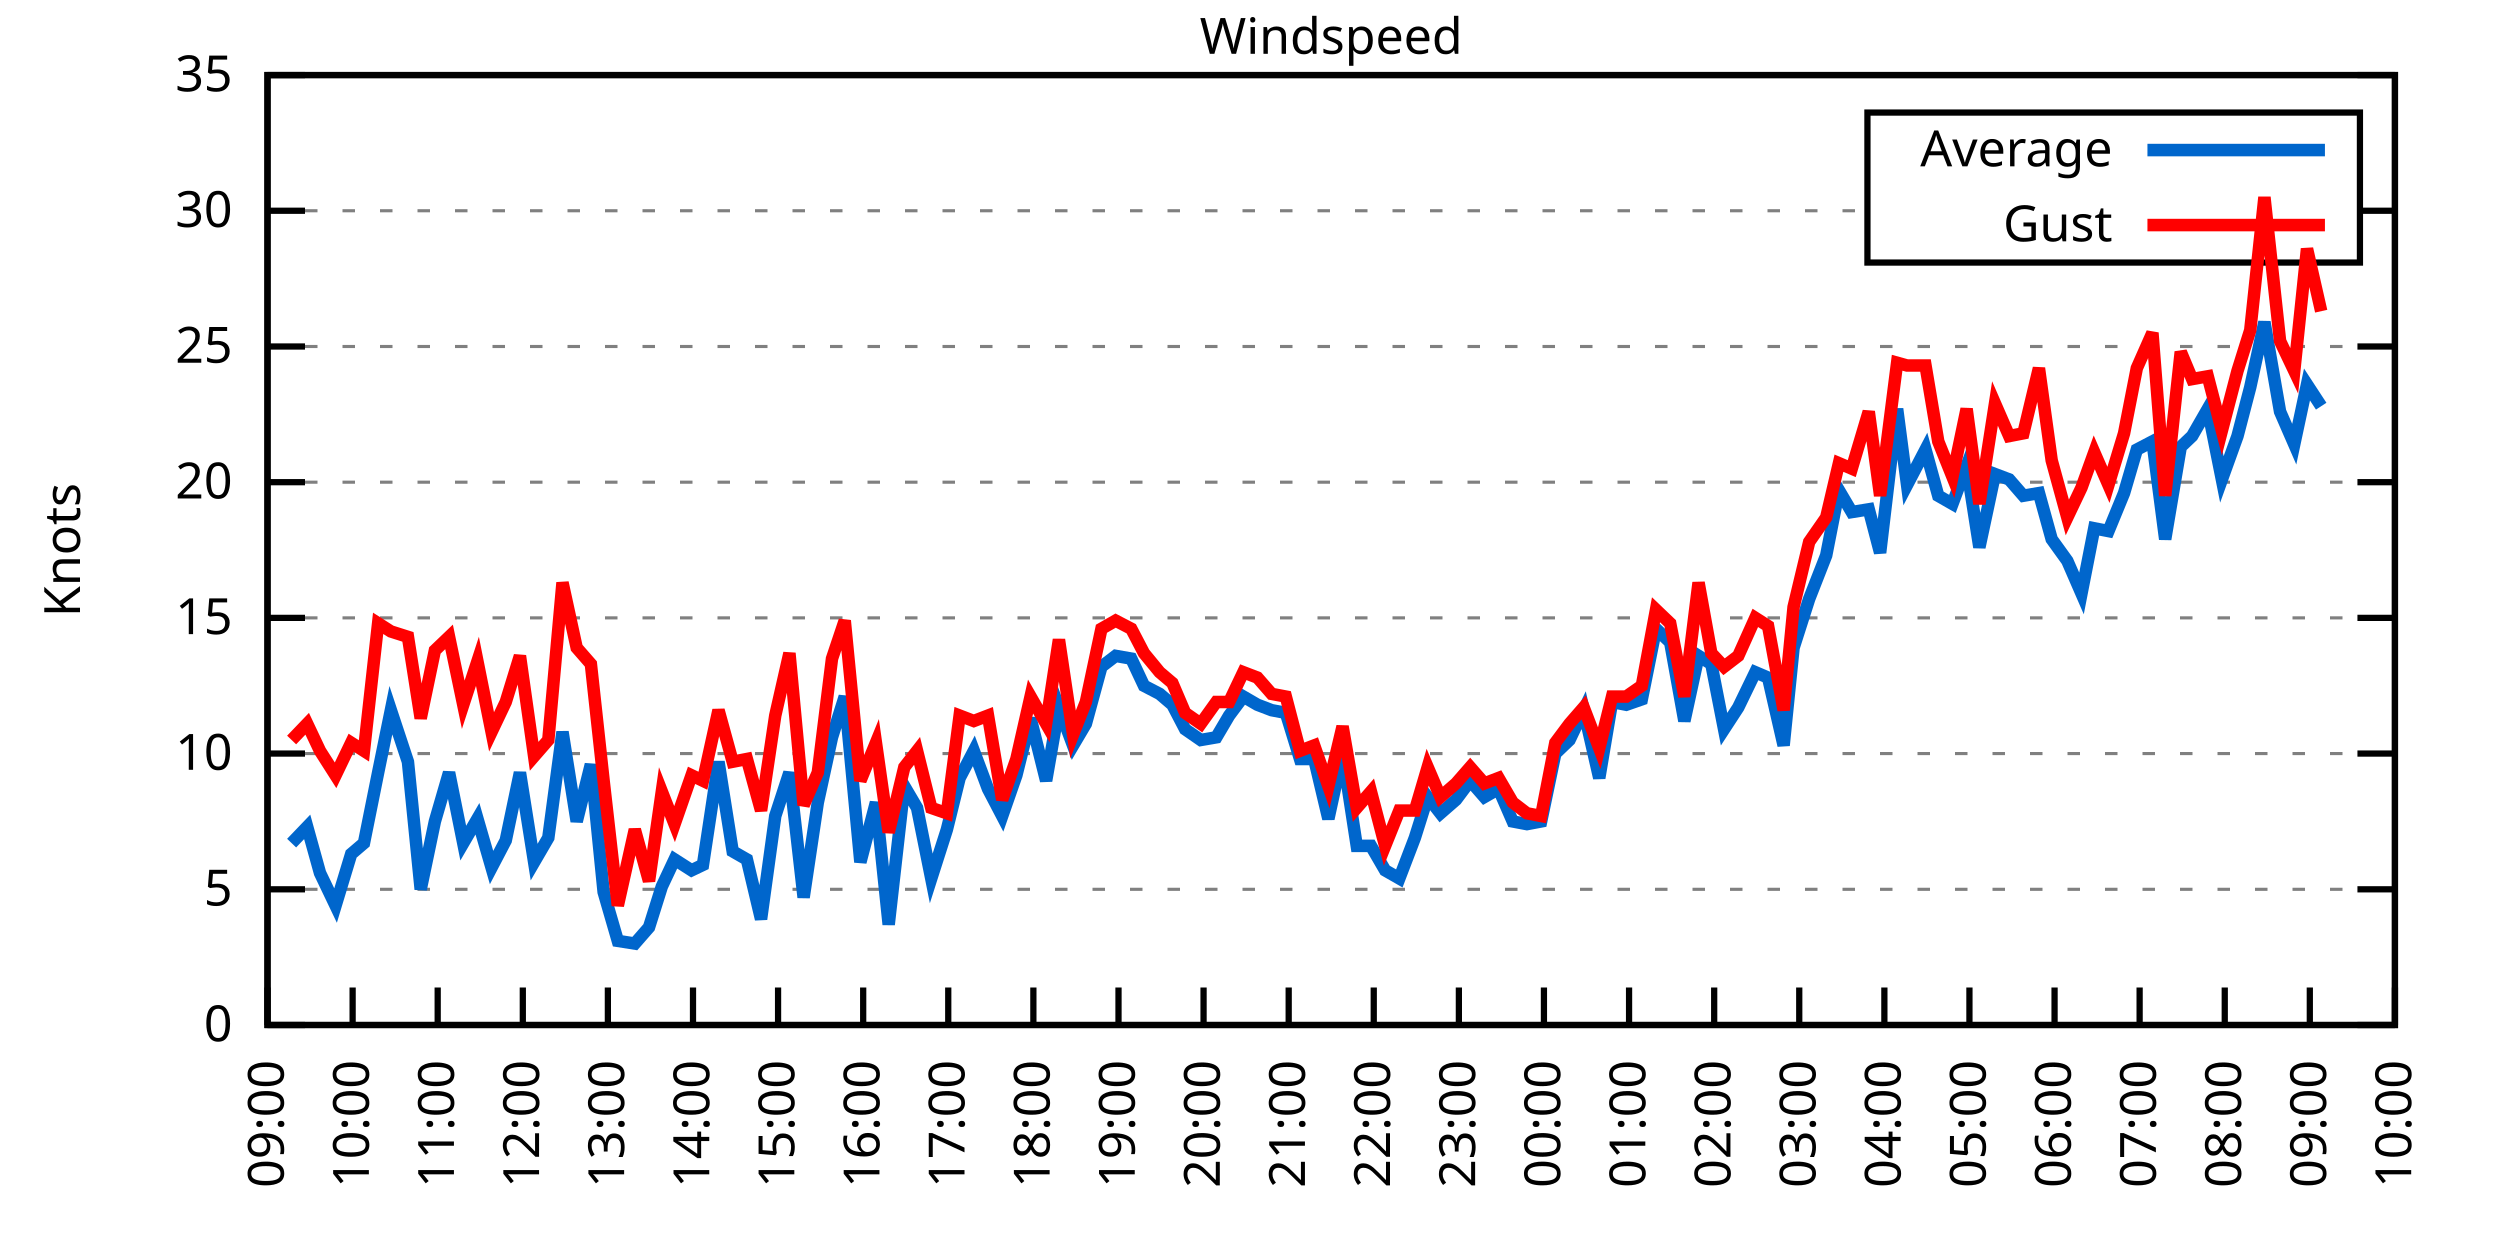
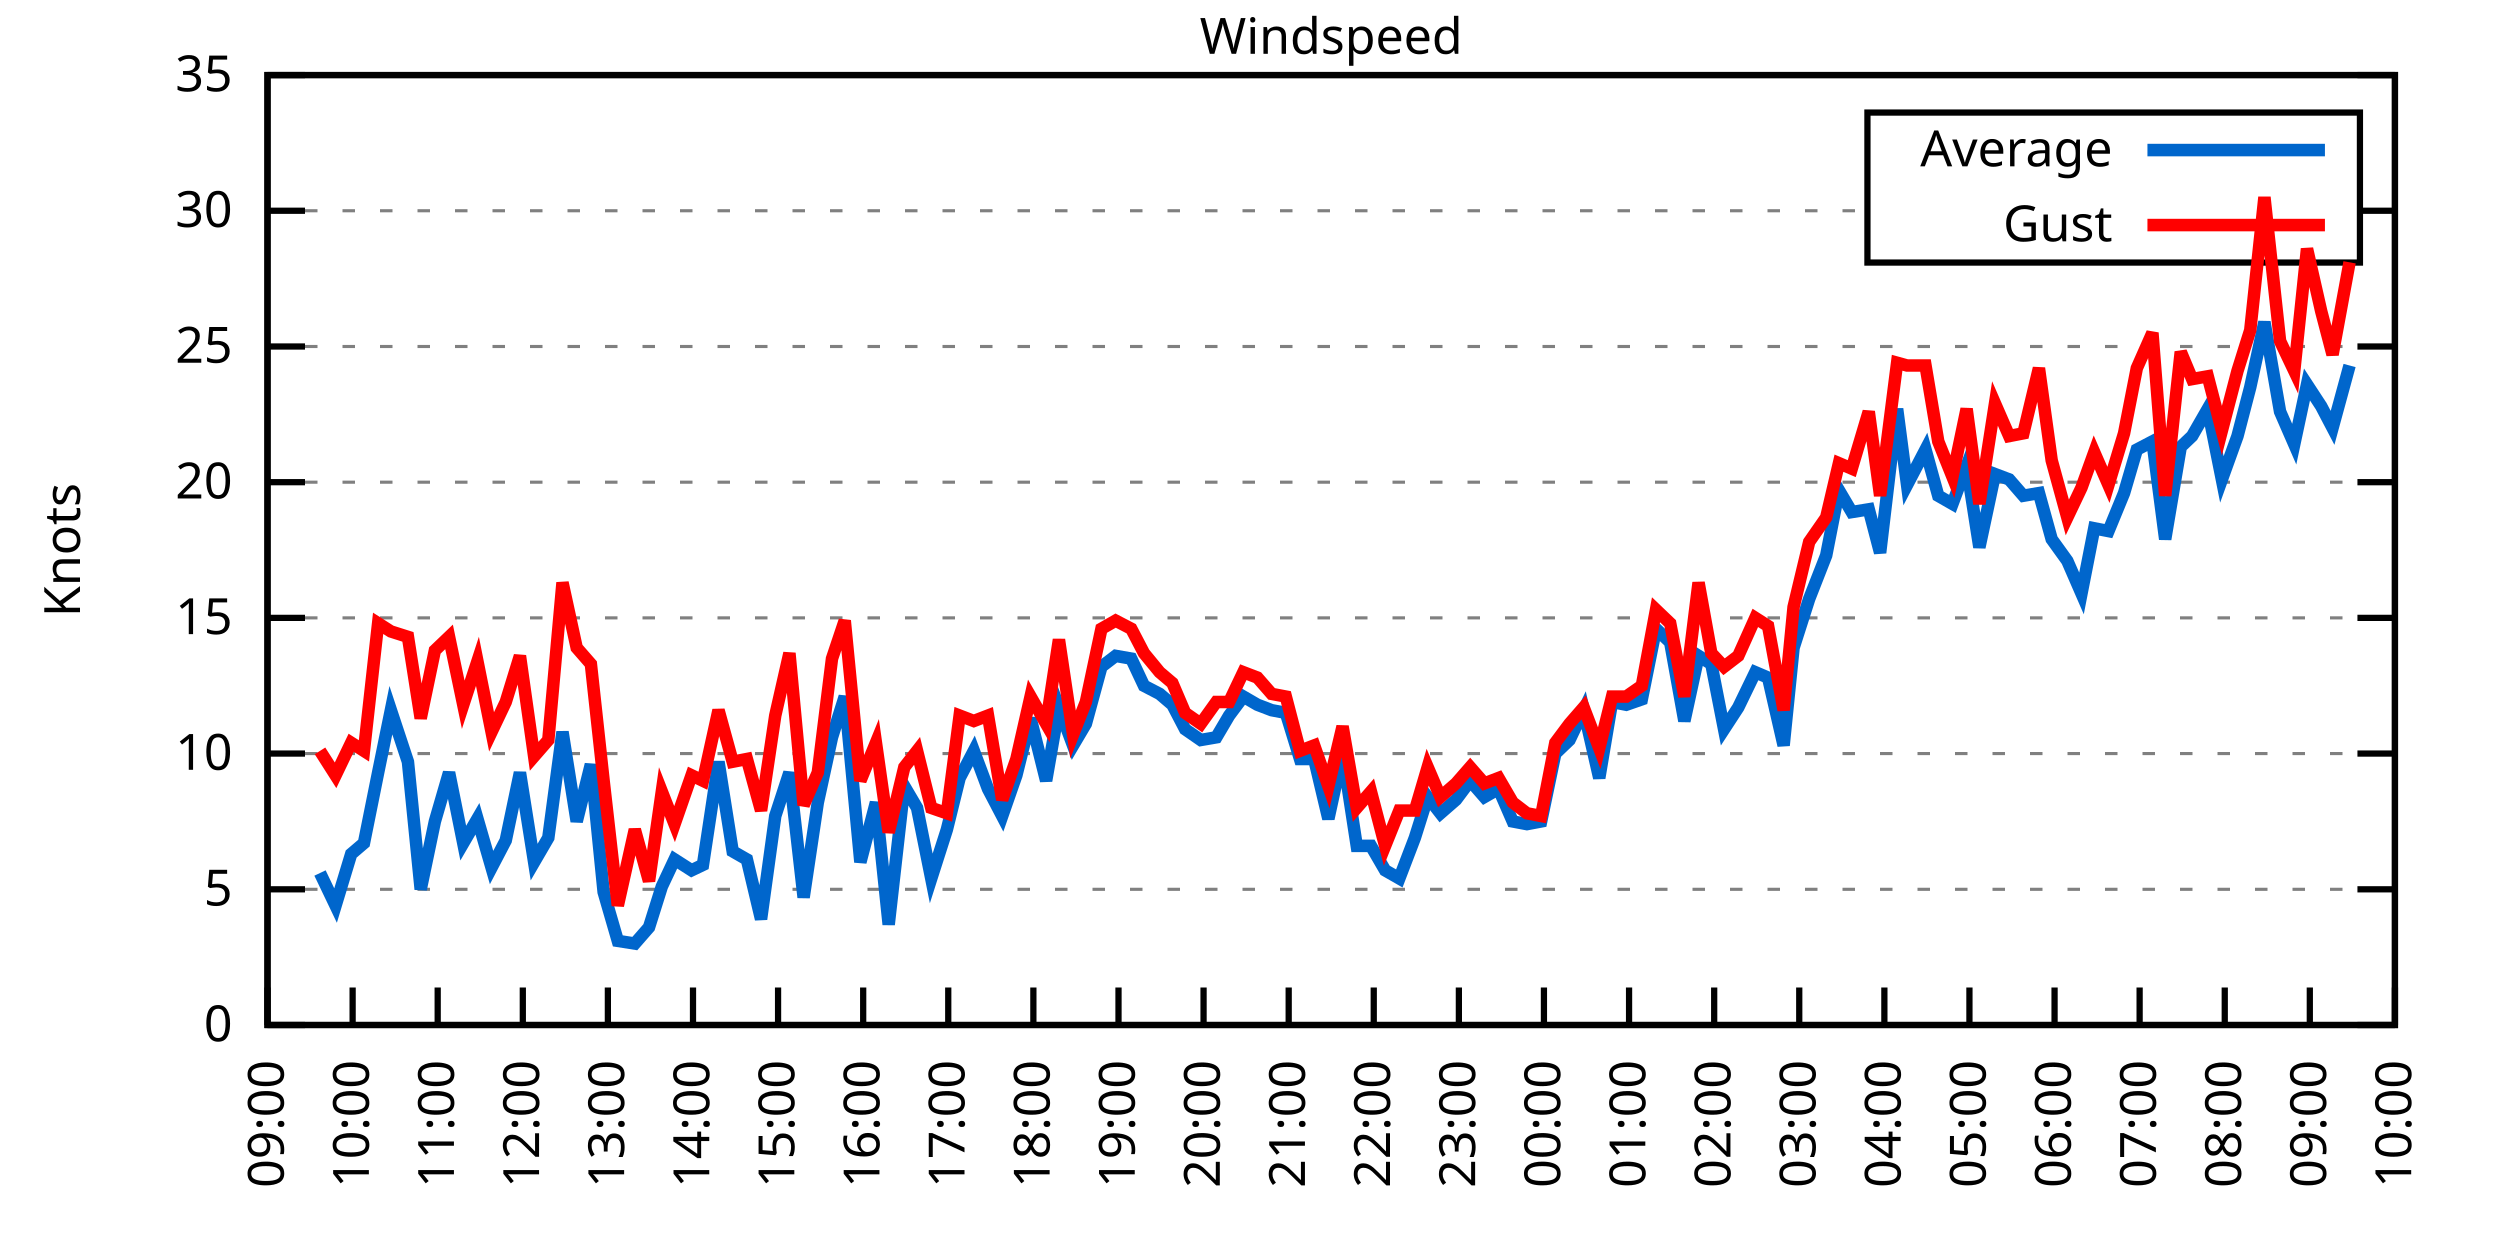
<svg xmlns="http://www.w3.org/2000/svg" xmlns:xlink="http://www.w3.org/1999/xlink" width="400" height="200" viewBox="0 0 400 200">
  <g id="gnuplot_canvas">
    <rect x="0" y="0" width="400" height="200" fill="none" />
    <defs>
      <circle id="gpDot" r="0.5" stroke-width="0.5" stroke="currentColor" />
      <path id="gpPt0" stroke-width="0.333" stroke="currentColor" d="M-1,0 h2 M0,-1 v2" />
      <path id="gpPt1" stroke-width="0.333" stroke="currentColor" d="M-1,-1 L1,1 M1,-1 L-1,1" />
      <path id="gpPt2" stroke-width="0.333" stroke="currentColor" d="M-1,0 L1,0 M0,-1 L0,1 M-1,-1 L1,1 M-1,1 L1,-1" />
      <rect id="gpPt3" stroke-width="0.333" stroke="currentColor" x="-1" y="-1" width="2" height="2" />
      <rect id="gpPt4" stroke-width="0.333" stroke="currentColor" fill="currentColor" x="-1" y="-1" width="2" height="2" />
      <circle id="gpPt5" stroke-width="0.333" stroke="currentColor" cx="0" cy="0" r="1" />
      <use xlink:href="#gpPt5" id="gpPt6" fill="currentColor" stroke="none" />
      <path id="gpPt7" stroke-width="0.333" stroke="currentColor" d="M0,-1.33 L-1.33,0.67 L1.33,0.67 z" />
      <use xlink:href="#gpPt7" id="gpPt8" fill="currentColor" stroke="none" />
      <use xlink:href="#gpPt7" id="gpPt9" stroke="currentColor" transform="rotate(180)" />
      <use xlink:href="#gpPt9" id="gpPt10" fill="currentColor" stroke="none" />
      <use xlink:href="#gpPt3" id="gpPt11" stroke="currentColor" transform="rotate(45)" />
      <use xlink:href="#gpPt11" id="gpPt12" fill="currentColor" stroke="none" />
      <path id="gpPt13" stroke-width="0.333" stroke="currentColor" d="M0,1.330 L1.265,0.411 L0.782,-1.067 L-0.782,-1.076 L-1.265,0.411 z" />
      <use xlink:href="#gpPt13" id="gpPt14" fill="currentColor" stroke="none" />
      <filter id="textbox" filterUnits="objectBoundingBox" x="0" y="0" height="1" width="1">
        <feFlood flood-color="white" flood-opacity="1" result="bgnd" />
        <feComposite in="SourceGraphic" in2="bgnd" operator="atop" />
      </filter>
      <filter id="greybox" filterUnits="objectBoundingBox" x="0" y="0" height="1" width="1">
        <feFlood flood-color="lightgrey" flood-opacity="1" result="grey" />
        <feComposite in="SourceGraphic" in2="grey" operator="atop" />
      </filter>
    </defs>
    <g fill="none" color="white" stroke="currentColor" stroke-width="1.00" stroke-linecap="butt" stroke-linejoin="miter">
</g>
    <g fill="none" color="black" stroke="currentColor" stroke-width="1.00" stroke-linecap="butt" stroke-linejoin="miter">
      <g stroke="none" shape-rendering="crispEdges">
        <polygon fill="rgb(255, 255, 255)" points="42.80,164.00 383.18,164.00 383.18,12.02 42.80,12.02 " />
      </g>
    </g>
    <g fill="none" color="black" stroke="currentColor" stroke-width="1.00" stroke-linecap="butt" stroke-linejoin="miter">
</g>
    <g fill="none" color="black" stroke="black" stroke-width="0.50" stroke-linecap="butt" stroke-linejoin="miter">
</g>
    <g fill="none" color="gray" stroke="currentColor" stroke-width="0.50" stroke-linecap="butt" stroke-linejoin="miter">
      <path stroke="gray" stroke-dasharray="2,4" class="gridline" d="M42.80,164.00 L383.19,164.00  " />
    </g>
    <g fill="none" color="gray" stroke="gray" stroke-width="1.00" stroke-linecap="butt" stroke-linejoin="miter">
</g>
    <g fill="none" color="black" stroke="currentColor" stroke-width="1.00" stroke-linecap="butt" stroke-linejoin="miter">
      <path stroke="black" d="M42.80,164.00 L48.80,164.00 M383.19,164.00 L377.19,164.00  " />
      <g transform="translate(37.20,166.60)" stroke="none" fill="black" font-family="Sans" font-size="8.00" text-anchor="end">
        <text>
          <tspan font-family="Sans"> 0</tspan>
        </text>
      </g>
    </g>
    <g fill="none" color="black" stroke="currentColor" stroke-width="1.00" stroke-linecap="butt" stroke-linejoin="miter">
</g>
    <g fill="none" color="black" stroke="black" stroke-width="0.50" stroke-linecap="butt" stroke-linejoin="miter">
</g>
    <g fill="none" color="gray" stroke="currentColor" stroke-width="0.50" stroke-linecap="butt" stroke-linejoin="miter">
      <path stroke="gray" stroke-dasharray="2,4" class="gridline" d="M42.80,142.29 L383.19,142.29  " />
    </g>
    <g fill="none" color="gray" stroke="gray" stroke-width="1.00" stroke-linecap="butt" stroke-linejoin="miter">
</g>
    <g fill="none" color="black" stroke="currentColor" stroke-width="1.00" stroke-linecap="butt" stroke-linejoin="miter">
      <path stroke="black" d="M42.80,142.29 L48.80,142.29 M383.19,142.29 L377.19,142.29  " />
      <g transform="translate(37.20,144.89)" stroke="none" fill="black" font-family="Sans" font-size="8.00" text-anchor="end">
        <text>
          <tspan font-family="Sans"> 5</tspan>
        </text>
      </g>
    </g>
    <g fill="none" color="black" stroke="currentColor" stroke-width="1.00" stroke-linecap="butt" stroke-linejoin="miter">
</g>
    <g fill="none" color="black" stroke="black" stroke-width="0.50" stroke-linecap="butt" stroke-linejoin="miter">
</g>
    <g fill="none" color="gray" stroke="currentColor" stroke-width="0.50" stroke-linecap="butt" stroke-linejoin="miter">
      <path stroke="gray" stroke-dasharray="2,4" class="gridline" d="M42.80,120.57 L383.19,120.57  " />
    </g>
    <g fill="none" color="gray" stroke="gray" stroke-width="1.00" stroke-linecap="butt" stroke-linejoin="miter">
</g>
    <g fill="none" color="black" stroke="currentColor" stroke-width="1.00" stroke-linecap="butt" stroke-linejoin="miter">
      <path stroke="black" d="M42.80,120.57 L48.80,120.57 M383.19,120.57 L377.19,120.57  " />
      <g transform="translate(37.20,123.17)" stroke="none" fill="black" font-family="Sans" font-size="8.00" text-anchor="end">
        <text>
          <tspan font-family="Sans"> 10</tspan>
        </text>
      </g>
    </g>
    <g fill="none" color="black" stroke="currentColor" stroke-width="1.00" stroke-linecap="butt" stroke-linejoin="miter">
</g>
    <g fill="none" color="black" stroke="black" stroke-width="0.50" stroke-linecap="butt" stroke-linejoin="miter">
</g>
    <g fill="none" color="gray" stroke="currentColor" stroke-width="0.50" stroke-linecap="butt" stroke-linejoin="miter">
      <path stroke="gray" stroke-dasharray="2,4" class="gridline" d="M42.80,98.86 L383.19,98.86  " />
    </g>
    <g fill="none" color="gray" stroke="gray" stroke-width="1.00" stroke-linecap="butt" stroke-linejoin="miter">
</g>
    <g fill="none" color="black" stroke="currentColor" stroke-width="1.00" stroke-linecap="butt" stroke-linejoin="miter">
      <path stroke="black" d="M42.80,98.86 L48.80,98.86 M383.19,98.86 L377.19,98.86  " />
      <g transform="translate(37.20,101.46)" stroke="none" fill="black" font-family="Sans" font-size="8.00" text-anchor="end">
        <text>
          <tspan font-family="Sans"> 15</tspan>
        </text>
      </g>
    </g>
    <g fill="none" color="black" stroke="currentColor" stroke-width="1.00" stroke-linecap="butt" stroke-linejoin="miter">
</g>
    <g fill="none" color="black" stroke="black" stroke-width="0.50" stroke-linecap="butt" stroke-linejoin="miter">
</g>
    <g fill="none" color="gray" stroke="currentColor" stroke-width="0.50" stroke-linecap="butt" stroke-linejoin="miter">
      <path stroke="gray" stroke-dasharray="2,4" class="gridline" d="M42.80,77.15 L383.19,77.15  " />
    </g>
    <g fill="none" color="gray" stroke="gray" stroke-width="1.00" stroke-linecap="butt" stroke-linejoin="miter">
</g>
    <g fill="none" color="black" stroke="currentColor" stroke-width="1.00" stroke-linecap="butt" stroke-linejoin="miter">
      <path stroke="black" d="M42.80,77.15 L48.80,77.15 M383.19,77.15 L377.19,77.15  " />
      <g transform="translate(37.20,79.75)" stroke="none" fill="black" font-family="Sans" font-size="8.00" text-anchor="end">
        <text>
          <tspan font-family="Sans"> 20</tspan>
        </text>
      </g>
    </g>
    <g fill="none" color="black" stroke="currentColor" stroke-width="1.00" stroke-linecap="butt" stroke-linejoin="miter">
</g>
    <g fill="none" color="black" stroke="black" stroke-width="0.50" stroke-linecap="butt" stroke-linejoin="miter">
</g>
    <g fill="none" color="gray" stroke="currentColor" stroke-width="0.50" stroke-linecap="butt" stroke-linejoin="miter">
      <path stroke="gray" stroke-dasharray="2,4" class="gridline" d="M42.80,55.44 L383.19,55.44  " />
    </g>
    <g fill="none" color="gray" stroke="gray" stroke-width="1.00" stroke-linecap="butt" stroke-linejoin="miter">
</g>
    <g fill="none" color="black" stroke="currentColor" stroke-width="1.00" stroke-linecap="butt" stroke-linejoin="miter">
      <path stroke="black" d="M42.80,55.44 L48.80,55.44 M383.19,55.44 L377.19,55.44  " />
      <g transform="translate(37.20,58.04)" stroke="none" fill="black" font-family="Sans" font-size="8.00" text-anchor="end">
        <text>
          <tspan font-family="Sans"> 25</tspan>
        </text>
      </g>
    </g>
    <g fill="none" color="black" stroke="currentColor" stroke-width="1.00" stroke-linecap="butt" stroke-linejoin="miter">
</g>
    <g fill="none" color="black" stroke="black" stroke-width="0.50" stroke-linecap="butt" stroke-linejoin="miter">
</g>
    <g fill="none" color="gray" stroke="currentColor" stroke-width="0.50" stroke-linecap="butt" stroke-linejoin="miter">
      <path stroke="gray" stroke-dasharray="2,4" class="gridline" d="M42.80,33.72 L298.79,33.72 M377.59,33.72 L383.19,33.72  " />
    </g>
    <g fill="none" color="gray" stroke="gray" stroke-width="1.00" stroke-linecap="butt" stroke-linejoin="miter">
</g>
    <g fill="none" color="black" stroke="currentColor" stroke-width="1.00" stroke-linecap="butt" stroke-linejoin="miter">
      <path stroke="black" d="M42.80,33.72 L48.80,33.72 M383.19,33.72 L377.19,33.72  " />
      <g transform="translate(37.20,36.32)" stroke="none" fill="black" font-family="Sans" font-size="8.00" text-anchor="end">
        <text>
          <tspan font-family="Sans"> 30</tspan>
        </text>
      </g>
    </g>
    <g fill="none" color="black" stroke="currentColor" stroke-width="1.00" stroke-linecap="butt" stroke-linejoin="miter">
</g>
    <g fill="none" color="black" stroke="black" stroke-width="0.50" stroke-linecap="butt" stroke-linejoin="miter">
</g>
    <g fill="none" color="gray" stroke="currentColor" stroke-width="0.50" stroke-linecap="butt" stroke-linejoin="miter">
      <path stroke="gray" stroke-dasharray="2,4" class="gridline" d="M42.80,12.01 L383.19,12.01  " />
    </g>
    <g fill="none" color="gray" stroke="gray" stroke-width="1.00" stroke-linecap="butt" stroke-linejoin="miter">
</g>
    <g fill="none" color="black" stroke="currentColor" stroke-width="1.00" stroke-linecap="butt" stroke-linejoin="miter">
      <path stroke="black" d="M42.80,12.01 L48.80,12.01 M383.19,12.01 L377.19,12.01  " />
      <g transform="translate(37.20,14.61)" stroke="none" fill="black" font-family="Sans" font-size="8.00" text-anchor="end">
        <text>
          <tspan font-family="Sans"> 35</tspan>
        </text>
      </g>
    </g>
    <g fill="none" color="black" stroke="currentColor" stroke-width="1.00" stroke-linecap="butt" stroke-linejoin="miter">
      <path stroke="black" d="M42.80,164.00 L42.80,158.00  " />
      <g transform="translate(45.40,169.60) rotate(270.00)" stroke="none" fill="black" font-family="Sans" font-size="8.00" text-anchor="end">
        <text>
          <tspan font-family="Sans">09:00</tspan>
        </text>
      </g>
    </g>
    <g fill="none" color="black" stroke="currentColor" stroke-width="1.00" stroke-linecap="butt" stroke-linejoin="miter">
      <path stroke="black" d="M56.42,164.00 L56.42,158.00  " />
      <g transform="translate(59.02,169.60) rotate(270.00)" stroke="none" fill="black" font-family="Sans" font-size="8.00" text-anchor="end">
        <text>
          <tspan font-family="Sans">10:00</tspan>
        </text>
      </g>
    </g>
    <g fill="none" color="black" stroke="currentColor" stroke-width="1.00" stroke-linecap="butt" stroke-linejoin="miter">
      <path stroke="black" d="M70.03,164.00 L70.03,158.00  " />
      <g transform="translate(72.63,169.60) rotate(270.00)" stroke="none" fill="black" font-family="Sans" font-size="8.00" text-anchor="end">
        <text>
          <tspan font-family="Sans">11:00</tspan>
        </text>
      </g>
    </g>
    <g fill="none" color="black" stroke="currentColor" stroke-width="1.00" stroke-linecap="butt" stroke-linejoin="miter">
      <path stroke="black" d="M83.65,164.00 L83.65,158.00  " />
      <g transform="translate(86.25,169.60) rotate(270.00)" stroke="none" fill="black" font-family="Sans" font-size="8.00" text-anchor="end">
        <text>
          <tspan font-family="Sans">12:00</tspan>
        </text>
      </g>
    </g>
    <g fill="none" color="black" stroke="currentColor" stroke-width="1.00" stroke-linecap="butt" stroke-linejoin="miter">
      <path stroke="black" d="M97.26,164.00 L97.26,158.00  " />
      <g transform="translate(99.86,169.60) rotate(270.00)" stroke="none" fill="black" font-family="Sans" font-size="8.00" text-anchor="end">
        <text>
          <tspan font-family="Sans">13:00</tspan>
        </text>
      </g>
    </g>
    <g fill="none" color="black" stroke="currentColor" stroke-width="1.00" stroke-linecap="butt" stroke-linejoin="miter">
      <path stroke="black" d="M110.88,164.00 L110.88,158.00  " />
      <g transform="translate(113.48,169.60) rotate(270.00)" stroke="none" fill="black" font-family="Sans" font-size="8.00" text-anchor="end">
        <text>
          <tspan font-family="Sans">14:00</tspan>
        </text>
      </g>
    </g>
    <g fill="none" color="black" stroke="currentColor" stroke-width="1.00" stroke-linecap="butt" stroke-linejoin="miter">
      <path stroke="black" d="M124.49,164.00 L124.49,158.00  " />
      <g transform="translate(127.09,169.60) rotate(270.00)" stroke="none" fill="black" font-family="Sans" font-size="8.00" text-anchor="end">
        <text>
          <tspan font-family="Sans">15:00</tspan>
        </text>
      </g>
    </g>
    <g fill="none" color="black" stroke="currentColor" stroke-width="1.00" stroke-linecap="butt" stroke-linejoin="miter">
      <path stroke="black" d="M138.11,164.00 L138.11,158.00  " />
      <g transform="translate(140.71,169.60) rotate(270.00)" stroke="none" fill="black" font-family="Sans" font-size="8.00" text-anchor="end">
        <text>
          <tspan font-family="Sans">16:00</tspan>
        </text>
      </g>
    </g>
    <g fill="none" color="black" stroke="currentColor" stroke-width="1.00" stroke-linecap="butt" stroke-linejoin="miter">
      <path stroke="black" d="M151.72,164.00 L151.72,158.00  " />
      <g transform="translate(154.32,169.60) rotate(270.00)" stroke="none" fill="black" font-family="Sans" font-size="8.00" text-anchor="end">
        <text>
          <tspan font-family="Sans">17:00</tspan>
        </text>
      </g>
    </g>
    <g fill="none" color="black" stroke="currentColor" stroke-width="1.00" stroke-linecap="butt" stroke-linejoin="miter">
      <path stroke="black" d="M165.34,164.00 L165.34,158.00  " />
      <g transform="translate(167.94,169.60) rotate(270.00)" stroke="none" fill="black" font-family="Sans" font-size="8.00" text-anchor="end">
        <text>
          <tspan font-family="Sans">18:00</tspan>
        </text>
      </g>
    </g>
    <g fill="none" color="black" stroke="currentColor" stroke-width="1.00" stroke-linecap="butt" stroke-linejoin="miter">
      <path stroke="black" d="M178.96,164.00 L178.96,158.00  " />
      <g transform="translate(181.56,169.60) rotate(270.00)" stroke="none" fill="black" font-family="Sans" font-size="8.00" text-anchor="end">
        <text>
          <tspan font-family="Sans">19:00</tspan>
        </text>
      </g>
    </g>
    <g fill="none" color="black" stroke="currentColor" stroke-width="1.00" stroke-linecap="butt" stroke-linejoin="miter">
      <path stroke="black" d="M192.57,164.00 L192.57,158.00  " />
      <g transform="translate(195.17,169.60) rotate(270.00)" stroke="none" fill="black" font-family="Sans" font-size="8.00" text-anchor="end">
        <text>
          <tspan font-family="Sans">20:00</tspan>
        </text>
      </g>
    </g>
    <g fill="none" color="black" stroke="currentColor" stroke-width="1.00" stroke-linecap="butt" stroke-linejoin="miter">
      <path stroke="black" d="M206.19,164.00 L206.19,158.00  " />
      <g transform="translate(208.79,169.60) rotate(270.00)" stroke="none" fill="black" font-family="Sans" font-size="8.00" text-anchor="end">
        <text>
          <tspan font-family="Sans">21:00</tspan>
        </text>
      </g>
    </g>
    <g fill="none" color="black" stroke="currentColor" stroke-width="1.00" stroke-linecap="butt" stroke-linejoin="miter">
      <path stroke="black" d="M219.80,164.00 L219.80,158.00  " />
      <g transform="translate(222.40,169.60) rotate(270.00)" stroke="none" fill="black" font-family="Sans" font-size="8.00" text-anchor="end">
        <text>
          <tspan font-family="Sans">22:00</tspan>
        </text>
      </g>
    </g>
    <g fill="none" color="black" stroke="currentColor" stroke-width="1.00" stroke-linecap="butt" stroke-linejoin="miter">
      <path stroke="black" d="M233.42,164.00 L233.42,158.00  " />
      <g transform="translate(236.02,169.60) rotate(270.00)" stroke="none" fill="black" font-family="Sans" font-size="8.00" text-anchor="end">
        <text>
          <tspan font-family="Sans">23:00</tspan>
        </text>
      </g>
    </g>
    <g fill="none" color="black" stroke="currentColor" stroke-width="1.00" stroke-linecap="butt" stroke-linejoin="miter">
      <path stroke="black" d="M247.03,164.00 L247.03,158.00  " />
      <g transform="translate(249.63,169.60) rotate(270.00)" stroke="none" fill="black" font-family="Sans" font-size="8.00" text-anchor="end">
        <text>
          <tspan font-family="Sans">00:00</tspan>
        </text>
      </g>
    </g>
    <g fill="none" color="black" stroke="currentColor" stroke-width="1.00" stroke-linecap="butt" stroke-linejoin="miter">
      <path stroke="black" d="M260.65,164.00 L260.65,158.00  " />
      <g transform="translate(263.25,169.60) rotate(270.00)" stroke="none" fill="black" font-family="Sans" font-size="8.00" text-anchor="end">
        <text>
          <tspan font-family="Sans">01:00</tspan>
        </text>
      </g>
    </g>
    <g fill="none" color="black" stroke="currentColor" stroke-width="1.00" stroke-linecap="butt" stroke-linejoin="miter">
      <path stroke="black" d="M274.27,164.00 L274.27,158.00  " />
      <g transform="translate(276.87,169.60) rotate(270.00)" stroke="none" fill="black" font-family="Sans" font-size="8.00" text-anchor="end">
        <text>
          <tspan font-family="Sans">02:00</tspan>
        </text>
      </g>
    </g>
    <g fill="none" color="black" stroke="currentColor" stroke-width="1.00" stroke-linecap="butt" stroke-linejoin="miter">
      <path stroke="black" d="M287.88,164.00 L287.88,158.00  " />
      <g transform="translate(290.48,169.60) rotate(270.00)" stroke="none" fill="black" font-family="Sans" font-size="8.00" text-anchor="end">
        <text>
          <tspan font-family="Sans">03:00</tspan>
        </text>
      </g>
    </g>
    <g fill="none" color="black" stroke="currentColor" stroke-width="1.00" stroke-linecap="butt" stroke-linejoin="miter">
      <path stroke="black" d="M301.50,164.00 L301.50,158.00  " />
      <g transform="translate(304.10,169.60) rotate(270.00)" stroke="none" fill="black" font-family="Sans" font-size="8.00" text-anchor="end">
        <text>
          <tspan font-family="Sans">04:00</tspan>
        </text>
      </g>
    </g>
    <g fill="none" color="black" stroke="currentColor" stroke-width="1.00" stroke-linecap="butt" stroke-linejoin="miter">
      <path stroke="black" d="M315.11,164.00 L315.11,158.00  " />
      <g transform="translate(317.71,169.60) rotate(270.00)" stroke="none" fill="black" font-family="Sans" font-size="8.00" text-anchor="end">
        <text>
          <tspan font-family="Sans">05:00</tspan>
        </text>
      </g>
    </g>
    <g fill="none" color="black" stroke="currentColor" stroke-width="1.00" stroke-linecap="butt" stroke-linejoin="miter">
      <path stroke="black" d="M328.73,164.00 L328.73,158.00  " />
      <g transform="translate(331.33,169.60) rotate(270.00)" stroke="none" fill="black" font-family="Sans" font-size="8.00" text-anchor="end">
        <text>
          <tspan font-family="Sans">06:00</tspan>
        </text>
      </g>
    </g>
    <g fill="none" color="black" stroke="currentColor" stroke-width="1.00" stroke-linecap="butt" stroke-linejoin="miter">
      <path stroke="black" d="M342.34,164.00 L342.34,158.00  " />
      <g transform="translate(344.94,169.60) rotate(270.00)" stroke="none" fill="black" font-family="Sans" font-size="8.00" text-anchor="end">
        <text>
          <tspan font-family="Sans">07:00</tspan>
        </text>
      </g>
    </g>
    <g fill="none" color="black" stroke="currentColor" stroke-width="1.00" stroke-linecap="butt" stroke-linejoin="miter">
      <path stroke="black" d="M355.96,164.00 L355.96,158.00  " />
      <g transform="translate(358.56,169.60) rotate(270.00)" stroke="none" fill="black" font-family="Sans" font-size="8.00" text-anchor="end">
        <text>
          <tspan font-family="Sans">08:00</tspan>
        </text>
      </g>
    </g>
    <g fill="none" color="black" stroke="currentColor" stroke-width="1.00" stroke-linecap="butt" stroke-linejoin="miter">
      <path stroke="black" d="M369.57,164.00 L369.57,158.00  " />
      <g transform="translate(372.17,169.60) rotate(270.00)" stroke="none" fill="black" font-family="Sans" font-size="8.00" text-anchor="end">
        <text>
          <tspan font-family="Sans">09:00</tspan>
        </text>
      </g>
    </g>
    <g fill="none" color="black" stroke="currentColor" stroke-width="1.00" stroke-linecap="butt" stroke-linejoin="miter">
      <path stroke="black" d="M383.19,164.00 L383.19,158.00  " />
      <g transform="translate(385.79,169.60) rotate(270.00)" stroke="none" fill="black" font-family="Sans" font-size="8.00" text-anchor="end">
        <text>
          <tspan font-family="Sans">10:00</tspan>
        </text>
      </g>
    </g>
    <g fill="none" color="black" stroke="currentColor" stroke-width="1.00" stroke-linecap="butt" stroke-linejoin="miter">
</g>
    <g fill="none" color="black" stroke="currentColor" stroke-width="1.00" stroke-linecap="butt" stroke-linejoin="miter">
      <path stroke="black" d="M42.80,12.01 L42.80,164.00 L383.19,164.00 L383.19,12.01 L42.80,12.01 Z  " />
    </g>
    <g fill="none" color="black" stroke="currentColor" stroke-width="1.00" stroke-linecap="butt" stroke-linejoin="miter">
</g>
    <g fill="none" color="black" stroke="currentColor" stroke-width="1.00" stroke-linecap="butt" stroke-linejoin="miter">
      <path stroke="black" d="M298.79,42.01 L298.79,18.01 L377.59,18.01 L377.59,42.01 L298.79,42.01 Z  " />
    </g>
    <g id="Windspeed_plot_1">
      <g fill="none" color="white" stroke="black" stroke-width="2.00" stroke-linecap="butt" stroke-linejoin="miter">
</g>
      <g fill="none" color="black" stroke="currentColor" stroke-width="2.00" stroke-linecap="butt" stroke-linejoin="miter">
        <g transform="translate(337.99,26.61)" stroke="none" fill="black" font-family="Sans" font-size="8.00" text-anchor="end">
          <text>
            <tspan font-family="Sans">Average</tspan>
          </text>
        </g>
      </g>
      <g fill="none" color="black" stroke="currentColor" stroke-width="2.00" stroke-linecap="butt" stroke-linejoin="miter">
-         <path stroke="rgb(  0, 102, 204)" d="M343.59,24.01 L371.99,24.01 M46.66,134.90 L49.15,132.30 L51.20,139.68 L53.69,144.89 L56.19,136.64 L58.23,134.90   L60.50,123.61 L62.54,113.63 L65.27,121.88 L67.31,142.29 L69.58,131.43 L71.85,123.61 L74.12,134.90 L76.39,131.00   L78.65,138.81 L80.92,134.47 L83.19,123.61 L85.46,137.94 L87.73,134.04 L90.00,117.10 L92.27,131.43 L94.54,122.31   L96.58,142.72 L98.85,150.54 L101.57,150.97 L103.84,148.37 L105.89,141.85 L107.93,137.51 L110.65,139.25 L112.47,138.38   L114.96,121.88 L117.23,136.21 L119.50,137.51 L121.77,147.06 L124.04,130.56 L126.31,123.61 L128.58,143.59 L130.85,128.39   L133.12,117.97 L135.16,111.45 L137.66,137.94 L140.15,128.39 L142.19,147.93 L144.69,125.79 L146.73,129.26 L149.00,140.55   L151.50,132.73 L153.54,124.48 L155.81,120.14 L158.08,126.22 L160.35,130.56 L162.62,124.05 L164.89,114.93 L167.38,124.92   L169.43,113.19 L171.69,119.27 L173.74,115.80 L176.23,106.68 L178.50,104.94 L181.00,105.38 L183.04,109.72 L185.54,111.02   L187.58,112.76 L189.62,116.67 L192.12,118.40 L194.61,117.97 L196.66,114.49 L198.93,111.45 L201.19,112.76 L203.46,113.63   L205.73,114.06 L208.00,121.44 L210.27,121.44 L212.54,131.00 L214.81,120.57 L217.08,135.34 L219.35,135.34 L221.62,139.25   L223.89,140.55 L226.38,134.04 L228.43,127.52 L230.47,130.13 L232.96,127.96 L235.23,124.92 L237.50,127.52 L239.77,126.22   L242.04,131.43 L244.31,131.86 L246.58,131.43 L248.85,120.57 L251.12,118.40 L253.39,113.63 L255.88,124.48 L257.93,112.32   L260.20,112.76 L262.69,111.89 L264.96,100.60 L267.23,102.77 L269.50,115.36 L271.77,104.94 L273.81,106.24 L275.85,116.67   L278.12,113.19 L280.85,107.55 L282.89,108.42 L285.38,119.27 L286.97,103.64 L289.47,95.82 L292.19,88.87 L294.23,78.45   L296.28,81.93 L299.00,81.49 L300.82,88.44 L303.54,65.42 L305.13,77.58 L308.08,71.94 L310.12,79.32 L312.39,80.62   L314.66,74.54 L316.70,87.57 L319.20,75.85 L321.47,76.71 L323.74,79.32 L326.23,78.89 L328.27,86.27 L330.77,89.74   L333.04,94.95 L335.08,84.53 L337.35,84.97 L339.85,78.89 L341.89,71.94 L344.39,70.63 L346.43,86.27 L348.92,71.50   L350.74,69.77 L353.24,65.42 L355.50,76.71 L358.00,69.77 L360.04,61.95 L362.31,51.53 L364.81,65.86 L367.08,71.07   L369.12,61.52 L371.39,64.99  " />
+         <path stroke="rgb(  0, 102, 204)" d="M343.59,24.01 L371.99,24.01 M51.20,139.68 L53.69,144.89 L56.19,136.64 L58.23,134.90 L60.50,123.61 L62.54,113.63   L65.27,121.88 L67.31,142.29 L69.58,131.43 L71.85,123.61 L74.12,134.90 L76.39,131.00 L78.65,138.81 L80.92,134.47   L83.19,123.61 L85.46,137.94 L87.73,134.04 L90.00,117.10 L92.27,131.43 L94.54,122.31 L96.58,142.72 L98.85,150.54   L101.57,150.97 L103.84,148.37 L105.89,141.85 L107.93,137.51 L110.65,139.25 L112.47,138.38 L114.96,121.88 L117.23,136.21   L119.50,137.51 L121.77,147.06 L124.04,130.56 L126.31,123.61 L128.58,143.59 L130.85,128.39 L133.12,117.97 L135.16,111.45   L137.66,137.94 L140.15,128.39 L142.19,147.93 L144.69,125.79 L146.73,129.26 L149.00,140.55 L151.50,132.73 L153.54,124.48   L155.81,120.14 L158.08,126.22 L160.35,130.56 L162.62,124.05 L164.89,114.93 L167.38,124.92 L169.43,113.19 L171.69,119.27   L173.74,115.80 L176.23,106.68 L178.50,104.94 L181.00,105.38 L183.04,109.72 L185.54,111.02 L187.58,112.76 L189.62,116.67   L192.12,118.40 L194.61,117.97 L196.66,114.49 L198.93,111.45 L201.19,112.76 L203.46,113.63 L205.73,114.06 L208.00,121.44   L210.27,121.44 L212.54,131.00 L214.81,120.57 L217.08,135.34 L219.35,135.34 L221.62,139.25 L223.89,140.55 L226.38,134.04   L228.43,127.52 L230.47,130.13 L232.96,127.96 L235.23,124.92 L237.50,127.52 L239.77,126.22 L242.04,131.43 L244.31,131.86   L246.58,131.43 L248.85,120.57 L251.12,118.40 L253.39,113.63 L255.88,124.48 L257.93,112.32 L260.20,112.76 L262.69,111.89   L264.96,100.60 L267.23,102.77 L269.50,115.36 L271.77,104.94 L273.81,106.24 L275.85,116.67 L278.12,113.19 L280.85,107.55   L282.89,108.42 L285.38,119.27 L286.97,103.64 L289.47,95.82 L292.19,88.87 L294.23,78.45 L296.28,81.93 L299.00,81.49   L300.82,88.44 L303.54,65.42 L305.13,77.58 L308.08,71.94 L310.12,79.32 L312.39,80.62 L314.66,74.54 L316.70,87.57   L319.20,75.85 L321.47,76.71 L323.74,79.32 L326.23,78.89 L328.27,86.27 L330.77,89.74 L333.04,94.95 L335.08,84.53   L337.35,84.97 L339.85,78.89 L341.89,71.94 L344.39,70.63 L346.43,86.27 L348.92,71.50 L350.74,69.77 L353.24,65.42   L355.50,76.71 L358.00,69.77 L360.04,61.95 L362.31,51.53 L364.81,65.86 L367.08,71.07 L369.12,61.52 L371.39,64.99   L373.21,68.46 L375.93,58.48  " />
      </g>
    </g>
    <g id="Windspeed_plot_2">
      <g fill="none" color="black" stroke="currentColor" stroke-width="2.00" stroke-linecap="butt" stroke-linejoin="miter">
        <g transform="translate(337.99,38.61)" stroke="none" fill="black" font-family="Sans" font-size="8.00" text-anchor="end">
          <text>
            <tspan font-family="Sans">Gust</tspan>
          </text>
        </g>
      </g>
      <g fill="none" color="black" stroke="currentColor" stroke-width="2.00" stroke-linecap="butt" stroke-linejoin="miter">
-         <path stroke="rgb(255,   0,   0)" d="M343.59,36.01 L371.99,36.01 M46.66,118.40 L49.15,115.80 L51.20,120.14 L53.69,124.05 L56.19,118.84 L58.23,120.14   L60.50,99.73 L62.54,101.03 L65.27,101.90 L67.31,114.93 L69.58,104.07 L71.85,101.90 L74.12,112.76 L76.39,105.81   L78.65,117.10 L80.92,112.32 L83.19,104.94 L85.46,121.01 L87.73,118.40 L90.00,93.22 L92.27,103.64 L94.54,106.24   L96.58,124.92 L98.85,144.89 L101.57,132.73 L103.84,140.98 L105.89,126.65 L107.93,131.86 L110.65,124.05 L112.47,124.92   L114.96,113.63 L117.23,121.88 L119.50,121.44 L121.77,129.69 L124.04,114.49 L126.31,104.51 L128.58,128.83 L130.85,123.61   L133.12,105.38 L135.16,99.30 L137.66,124.92 L140.15,118.84 L142.19,133.17 L144.69,122.75 L146.73,120.14 L149.00,129.26   L151.50,130.13 L153.54,114.49 L155.81,115.36 L158.08,114.49 L160.35,127.96 L162.62,121.44 L164.89,111.45 L167.38,115.80   L169.43,102.34 L171.69,117.53 L173.74,112.32 L176.23,100.60 L178.50,99.30 L181.00,100.60 L183.04,104.51 L185.54,107.55   L187.58,109.28 L189.62,114.06 L192.12,115.80 L194.61,112.32 L196.66,112.32 L198.93,107.55 L201.19,108.42 L203.46,111.02   L205.73,111.45 L208.00,120.14 L210.27,119.27 L212.54,125.79 L214.81,116.23 L217.08,129.26 L219.35,126.65 L221.62,135.34   L223.89,129.69 L226.38,129.69 L228.43,122.75 L230.47,127.52 L232.96,125.35 L235.23,122.75 L237.50,125.35 L239.77,124.48   L242.04,128.39 L244.31,130.13 L246.58,130.56 L248.85,118.84 L251.12,115.80 L253.39,113.19 L255.88,119.71 L257.93,111.45   L260.20,111.45 L262.69,109.72 L264.96,97.56 L267.23,99.73 L269.50,111.45 L271.77,93.22 L273.81,104.51 L275.85,106.68   L278.12,104.94 L280.85,98.86 L282.89,100.16 L285.38,113.63 L286.97,97.12 L289.47,86.70 L292.19,82.79 L294.23,74.11   L296.28,74.98 L299.00,65.86 L300.82,79.32 L303.54,58.04 L305.13,58.48 L308.08,58.48 L310.12,70.63 L312.39,76.28   L314.66,65.42 L316.70,80.62 L319.20,64.56 L321.47,69.77 L323.74,69.33 L326.23,58.91 L328.27,73.67 L330.77,82.79   L333.04,78.02 L335.08,72.37 L337.35,77.58 L339.85,69.33 L341.89,58.91 L344.39,53.26 L346.43,79.32 L348.92,56.30   L350.74,60.65 L353.24,60.21 L355.50,68.90 L358.00,59.34 L360.04,52.83 L362.31,31.55 L364.81,54.57 L367.08,59.34   L369.12,39.80 L371.39,49.79  " />
+         <path stroke="rgb(255,   0,   0)" d="M343.59,36.01 L371.99,36.01 M51.20,120.14 L53.69,124.05 L56.19,118.84 L58.23,120.14 L60.50,99.73 L62.54,101.03   L65.27,101.90 L67.31,114.93 L69.58,104.07 L71.85,101.90 L74.12,112.76 L76.39,105.81 L78.65,117.10 L80.92,112.32   L83.19,104.94 L85.46,121.01 L87.73,118.40 L90.00,93.22 L92.27,103.64 L94.54,106.24 L96.58,124.92 L98.85,144.89   L101.57,132.73 L103.84,140.98 L105.89,126.65 L107.93,131.86 L110.65,124.05 L112.47,124.92 L114.96,113.63 L117.23,121.88   L119.50,121.44 L121.77,129.69 L124.04,114.49 L126.31,104.51 L128.58,128.83 L130.85,123.61 L133.12,105.38 L135.16,99.30   L137.66,124.92 L140.15,118.84 L142.19,133.17 L144.69,122.75 L146.73,120.14 L149.00,129.26 L151.50,130.13 L153.54,114.49   L155.81,115.36 L158.08,114.49 L160.35,127.96 L162.62,121.44 L164.89,111.45 L167.38,115.80 L169.43,102.34 L171.69,117.53   L173.74,112.32 L176.23,100.60 L178.50,99.30 L181.00,100.60 L183.04,104.51 L185.54,107.55 L187.58,109.28 L189.62,114.06   L192.12,115.80 L194.61,112.32 L196.66,112.32 L198.93,107.55 L201.19,108.42 L203.46,111.02 L205.73,111.45 L208.00,120.14   L210.27,119.27 L212.54,125.79 L214.81,116.23 L217.08,129.26 L219.35,126.65 L221.62,135.34 L223.89,129.69 L226.38,129.69   L228.43,122.75 L230.47,127.52 L232.96,125.35 L235.23,122.75 L237.50,125.35 L239.77,124.48 L242.04,128.39 L244.31,130.13   L246.58,130.56 L248.85,118.84 L251.12,115.80 L253.39,113.19 L255.88,119.71 L257.93,111.45 L260.20,111.45 L262.69,109.72   L264.96,97.56 L267.23,99.73 L269.50,111.45 L271.77,93.22 L273.81,104.51 L275.85,106.68 L278.12,104.94 L280.85,98.86   L282.89,100.16 L285.38,113.63 L286.97,97.12 L289.47,86.70 L292.19,82.79 L294.23,74.11 L296.28,74.98 L299.00,65.86   L300.82,79.32 L303.54,58.04 L305.13,58.48 L308.08,58.48 L310.12,70.63 L312.39,76.28 L314.66,65.42 L316.70,80.62   L319.20,64.56 L321.47,69.77 L323.74,69.33 L326.23,58.91 L328.27,73.67 L330.77,82.79 L333.04,78.02 L335.08,72.37   L337.35,77.58 L339.85,69.33 L341.89,58.91 L344.39,53.26 L346.43,79.32 L348.92,56.30 L350.74,60.65 L353.24,60.21   L355.50,68.90 L358.00,59.34 L360.04,52.83 L362.31,31.55 L364.81,54.57 L367.08,59.34 L369.12,39.80 L371.39,49.79   L373.21,56.74 L375.93,41.97  " />
      </g>
    </g>
    <g fill="none" color="black" stroke="currentColor" stroke-width="2.00" stroke-linecap="butt" stroke-linejoin="miter">
</g>
    <g fill="none" color="black" stroke="black" stroke-width="1.00" stroke-linecap="butt" stroke-linejoin="miter">
</g>
    <g fill="none" color="black" stroke="currentColor" stroke-width="1.00" stroke-linecap="butt" stroke-linejoin="miter">
      <path stroke="black" d="M42.80,12.01 L42.80,164.00 L383.19,164.00 L383.19,12.01 L42.80,12.01 Z  " />
      <g transform="translate(12.80,88.01) rotate(270.00)" stroke="none" fill="black" font-family="Sans" font-size="8.00" text-anchor="middle">
        <text>
          <tspan font-family="Sans">Knots</tspan>
        </text>
      </g>
    </g>
    <g fill="none" color="black" stroke="currentColor" stroke-width="1.00" stroke-linecap="butt" stroke-linejoin="miter">
</g>
    <g fill="none" color="black" stroke="currentColor" stroke-width="1.00" stroke-linecap="butt" stroke-linejoin="miter">
      <g transform="translate(212.99,8.61)" stroke="none" fill="black" font-family="Sans" font-size="8.00" text-anchor="middle">
        <text>
          <tspan font-family="Sans">Windspeed</tspan>
        </text>
      </g>
    </g>
    <g fill="none" color="black" stroke="currentColor" stroke-width="1.00" stroke-linecap="butt" stroke-linejoin="miter">
</g>
  </g>
</svg>
